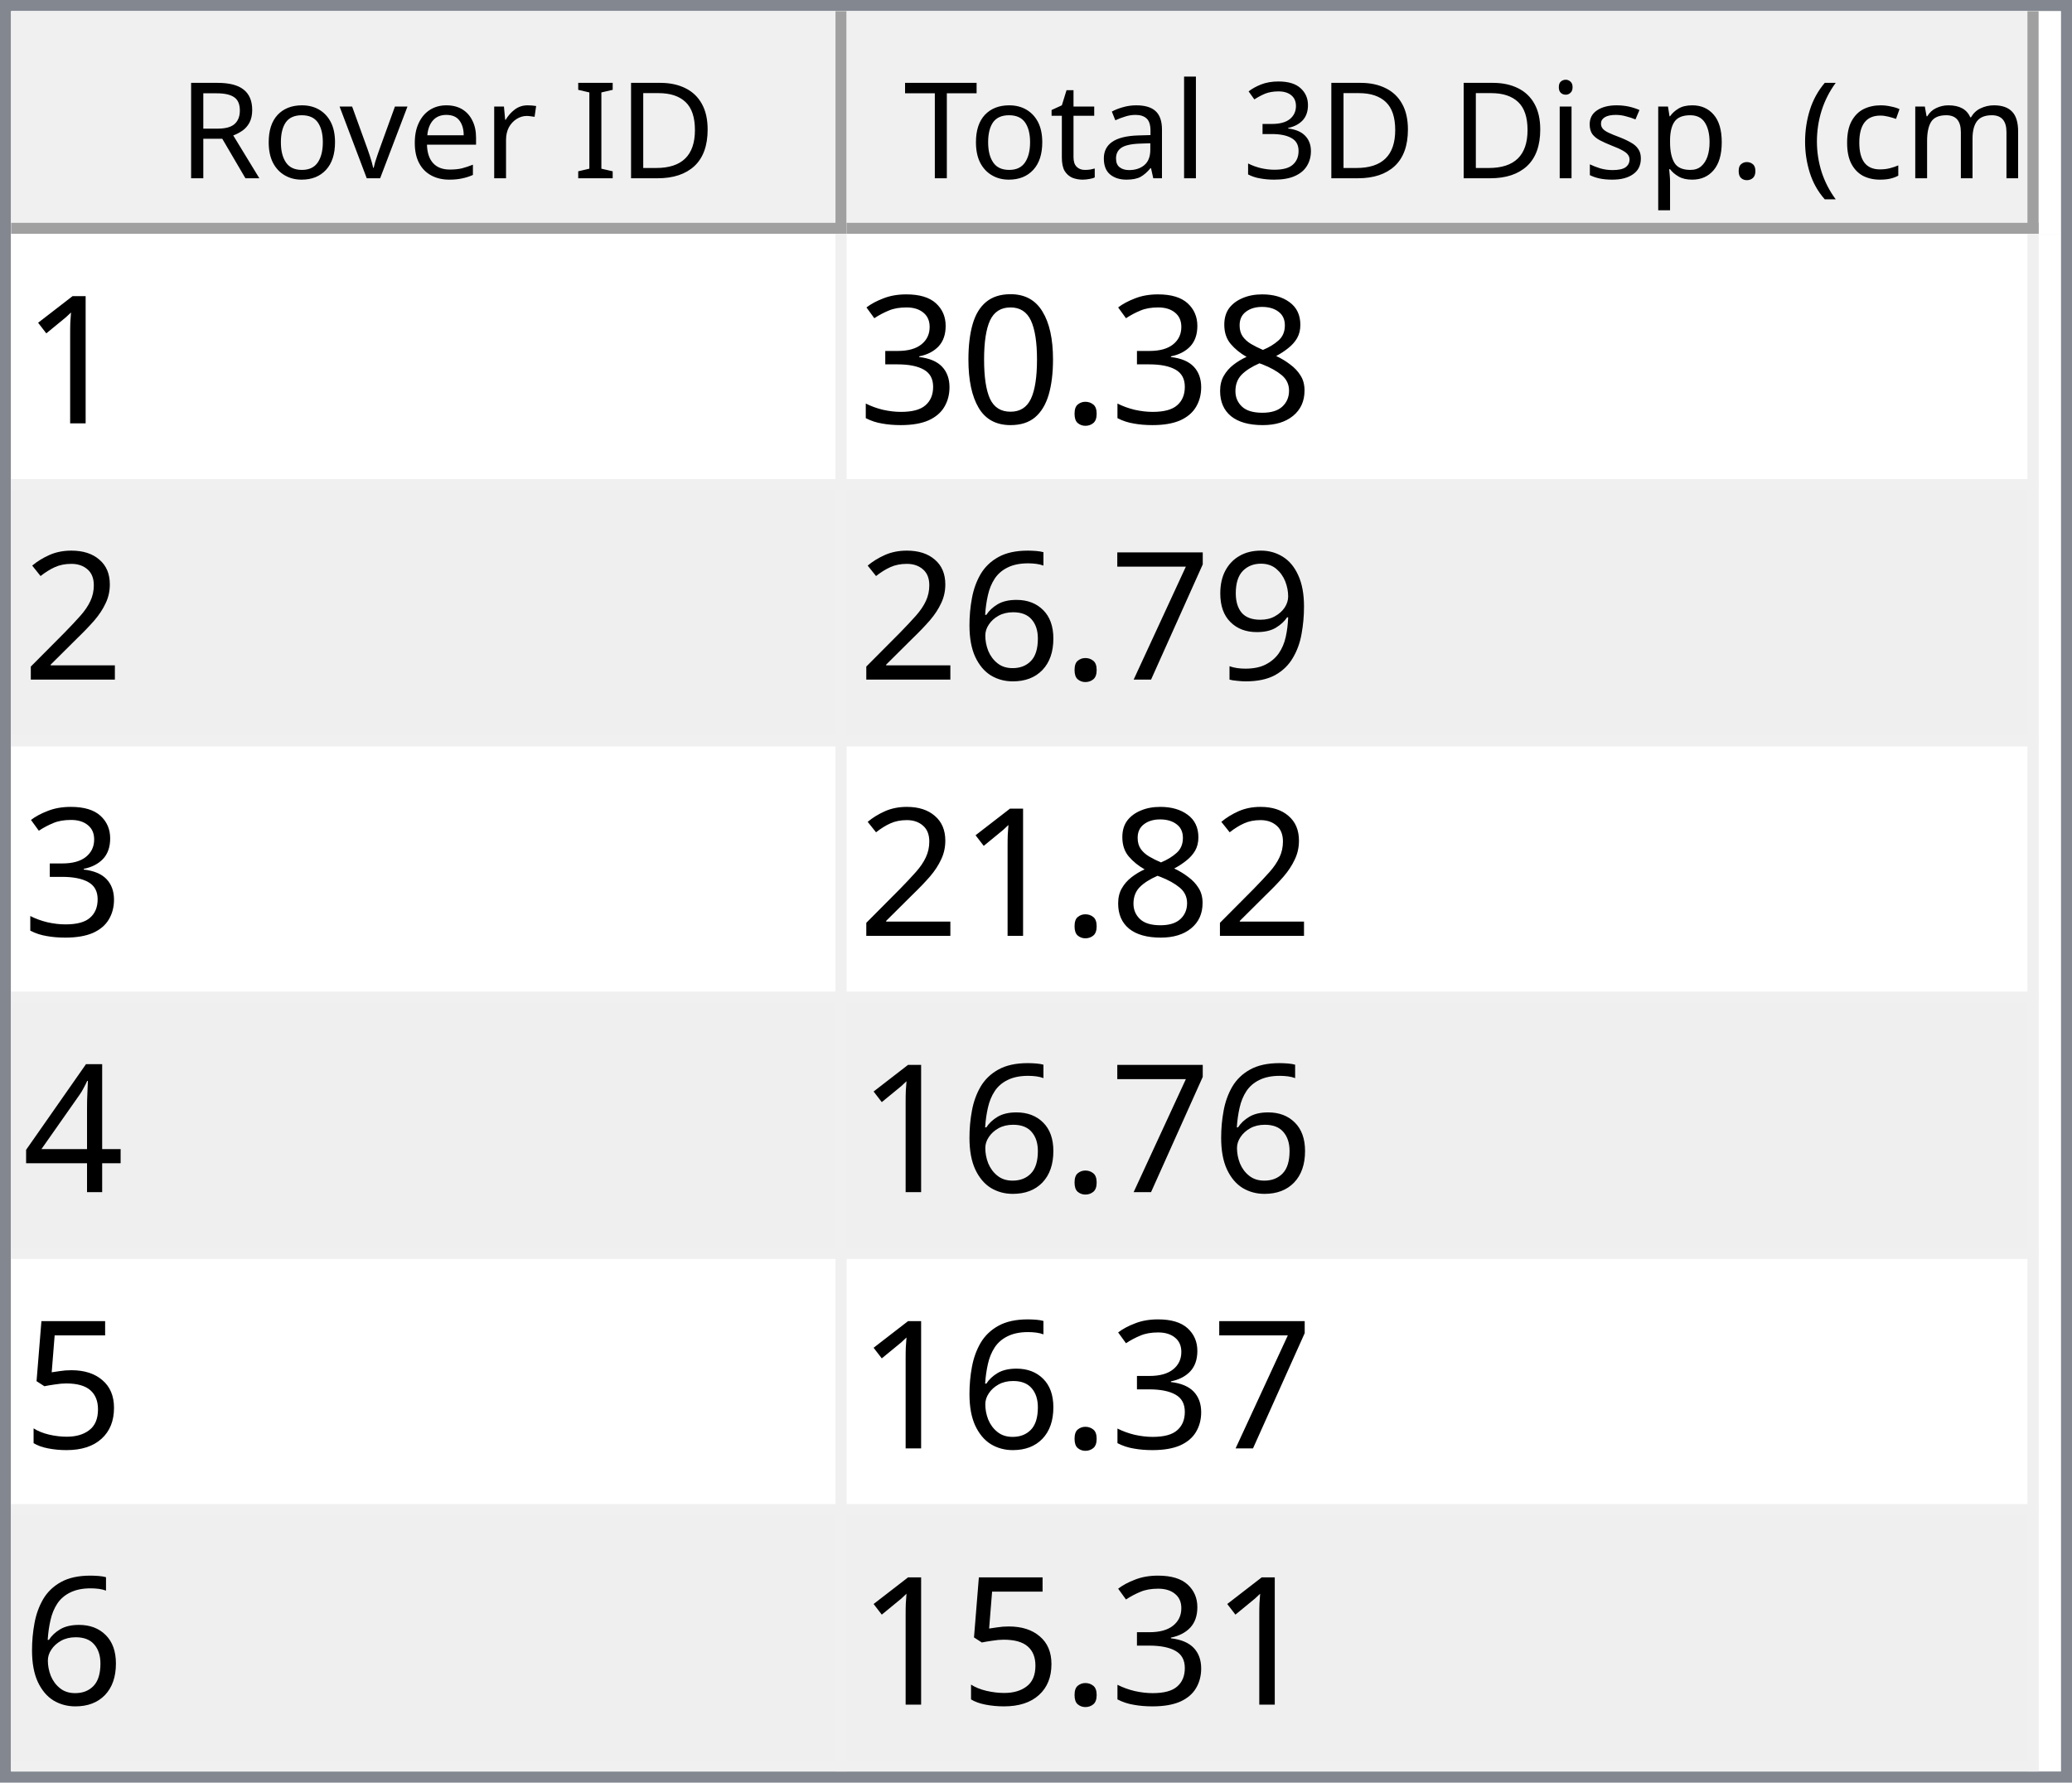
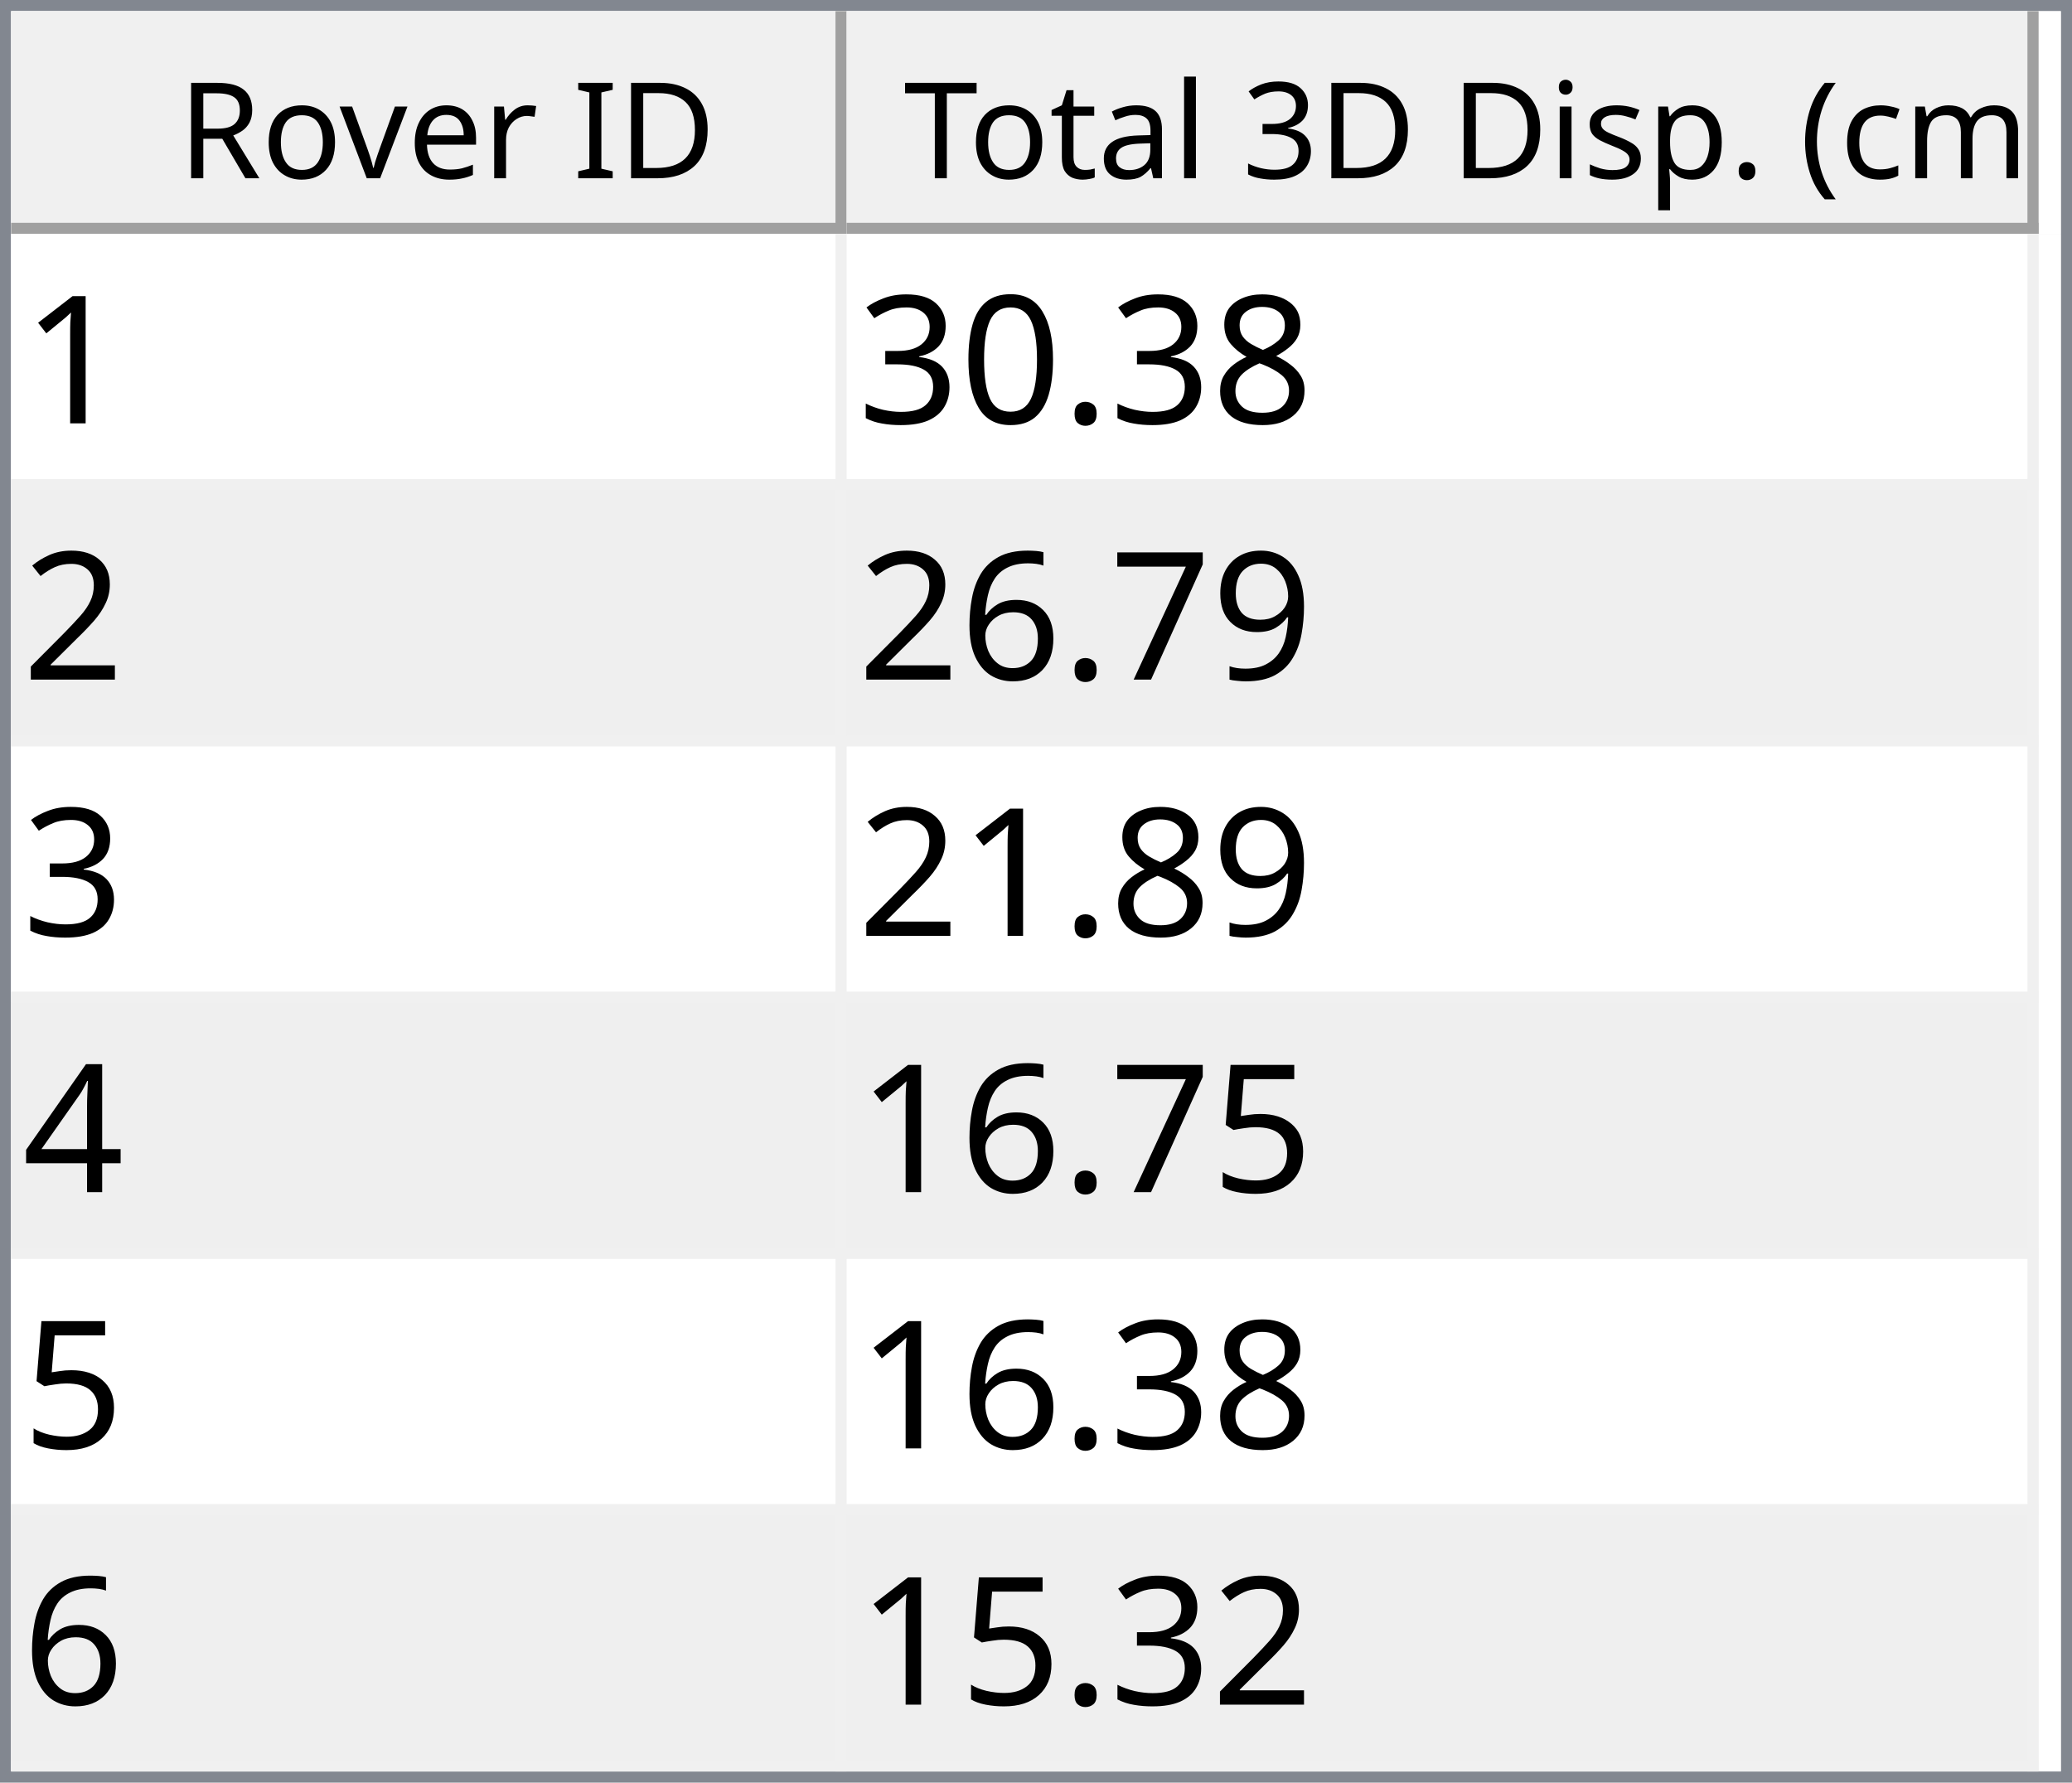
<svg xmlns="http://www.w3.org/2000/svg" style="fill-opacity:1; color-rendering:auto; color-interpolation:auto; text-rendering:auto; stroke:black; stroke-linecap:square; stroke-miterlimit:10; shape-rendering:auto; stroke-opacity:1; fill:black; stroke-dasharray:none; font-weight:normal; stroke-width:1; font-family:'Dialog'; font-style:normal; stroke-linejoin:miter; font-size:12px; stroke-dashoffset:0; image-rendering:auto;" width="186" height="160">
  <defs id="genericDefs" />
  <g>
    <defs id="defs1">
      <clipPath clipPathUnits="userSpaceOnUse" id="clipPath1">
        <path d="M0 0 L186 0 L186 160 L0 160 L0 0 Z" />
      </clipPath>
      <clipPath clipPathUnits="userSpaceOnUse" id="clipPath2">
        <path d="M0 0 L0 160 L186 160 L186 0 Z" />
      </clipPath>
      <clipPath clipPathUnits="userSpaceOnUse" id="clipPath3">
        <path d="M0 0 L0 20 L184 20 L184 0 Z" />
      </clipPath>
      <clipPath clipPathUnits="userSpaceOnUse" id="clipPath4">
        <path d="M0 0 L0 20 L75 20 L75 0 Z" />
      </clipPath>
      <clipPath clipPathUnits="userSpaceOnUse" id="clipPath5">
        <path d="M1 1 L1 19 L74 19 L74 1 Z" />
      </clipPath>
      <clipPath clipPathUnits="userSpaceOnUse" id="clipPath6">
        <path d="M0 0 L0 18 L73 18 L73 0 Z" />
      </clipPath>
      <clipPath clipPathUnits="userSpaceOnUse" id="clipPath7">
        <path d="M-0.5 -0.5 L-0.5 19.5 L74.5 19.5 L74.5 -0.5 Z" />
      </clipPath>
      <clipPath clipPathUnits="userSpaceOnUse" id="clipPath8">
        <path d="M0 0 L0 20 L107 20 L107 0 Z" />
      </clipPath>
      <clipPath clipPathUnits="userSpaceOnUse" id="clipPath9">
        <path d="M1 1 L1 19 L106 19 L106 1 Z" />
      </clipPath>
      <clipPath clipPathUnits="userSpaceOnUse" id="clipPath10">
        <path d="M0 0 L0 18 L105 18 L105 0 Z" />
      </clipPath>
      <clipPath clipPathUnits="userSpaceOnUse" id="clipPath11">
        <path d="M-0.5 -0.5 L-0.5 19.5 L106.5 19.5 L106.5 -0.5 Z" />
      </clipPath>
      <clipPath clipPathUnits="userSpaceOnUse" id="clipPath12">
        <path d="M0 0 L0 138 L184 138 L184 0 Z" />
      </clipPath>
      <clipPath clipPathUnits="userSpaceOnUse" id="clipPath13">
        <path d="M0 0 L0 138 L182 138 L182 0 Z" />
      </clipPath>
      <clipPath clipPathUnits="userSpaceOnUse" id="clipPath14">
        <path d="M-0.5 -0.5 L-0.5 137.5 L181.5 137.5 L181.5 -0.5 Z" />
      </clipPath>
      <clipPath clipPathUnits="userSpaceOnUse" id="clipPath15">
        <path d="M0 0 L0 22 L74 22 L74 0 Z" />
      </clipPath>
      <clipPath clipPathUnits="userSpaceOnUse" id="clipPath16">
        <path d="M0 0 L0 22 L106 22 L106 0 Z" />
      </clipPath>
      <font horiz-adv-x="64.551" id="font1">
        <font-face ascent="107.91" descent="25.098" units-per-em="100" style="font-style:normal; font-family:Segoe UI; font-weight:normal;" />
        <missing-glyph horiz-adv-x="64.551" d="M8.109 0 L8.109 68.266 L56.453 68.266 L56.453 0 L8.109 0 ZM15.328 7.234 L49.219 7.234 L49.219 61.031 L15.328 61.031 L15.328 7.234 Z" />
        <glyph unicode="D" horiz-adv-x="70.117" d="M9.188 0 L9.188 70.016 L28.516 70.016 Q65.531 70.016 65.531 35.891 Q65.531 19.672 55.25 9.836 Q44.969 0 27.734 0 L9.188 0 ZM17.391 62.594 L17.391 7.422 L27.828 7.422 Q41.609 7.422 49.273 14.797 Q56.938 22.172 56.938 35.688 Q56.938 62.594 28.328 62.594 L17.391 62.594 Z" />
        <glyph unicode="I" horiz-adv-x="26.611" d="M17.391 0 L9.188 0 L9.188 70.016 L17.391 70.016 L17.391 0 Z" />
        <glyph unicode=" " horiz-adv-x="27.393" d="" />
        <glyph unicode="r" horiz-adv-x="34.766" d="M34.188 41.891 Q32.078 43.5 28.125 43.5 Q23 43.5 19.555 38.672 Q16.109 33.844 16.109 25.484 L16.109 0 L8.109 0 L8.109 50 L16.109 50 L16.109 39.703 L16.312 39.703 Q18.016 44.969 21.531 47.922 Q25.047 50.875 29.391 50.875 Q32.516 50.875 34.188 50.203 L34.188 41.891 Z" />
        <glyph unicode="e" horiz-adv-x="52.295" d="M48.297 23 L12.984 23 Q13.188 14.656 17.484 10.109 Q21.781 5.562 29.297 5.562 Q37.75 5.562 44.828 11.141 L44.828 3.609 Q38.234 -1.172 27.391 -1.172 Q16.797 -1.172 10.742 5.641 Q4.688 12.453 4.688 24.812 Q4.688 36.469 11.305 43.82 Q17.922 51.172 27.734 51.172 Q37.547 51.172 42.922 44.828 Q48.297 38.484 48.297 27.203 L48.297 23 ZM40.094 29.781 Q40.047 36.719 36.75 40.578 Q33.453 44.438 27.594 44.438 Q21.922 44.438 17.969 40.383 Q14.016 36.328 13.094 29.781 L40.094 29.781 Z" />
        <glyph unicode="v" horiz-adv-x="47.9" d="M47.406 50 L27.484 0 L19.625 0 L0.688 50 L9.469 50 L22.172 13.672 Q23.578 9.672 23.922 6.688 L24.125 6.688 Q24.609 10.453 25.688 13.484 L38.969 50 L47.406 50 Z" />
        <glyph unicode="o" horiz-adv-x="58.594" d="M29 -1.172 Q17.922 -1.172 11.305 5.836 Q4.688 12.844 4.688 24.422 Q4.688 37.016 11.57 44.094 Q18.453 51.172 30.172 51.172 Q41.359 51.172 47.633 44.289 Q53.906 37.406 53.906 25.203 Q53.906 13.234 47.141 6.031 Q40.375 -1.172 29 -1.172 ZM29.594 44.438 Q21.875 44.438 17.383 39.188 Q12.891 33.938 12.891 24.703 Q12.891 15.828 17.43 10.695 Q21.969 5.562 29.594 5.562 Q37.359 5.562 41.531 10.594 Q45.703 15.625 45.703 24.906 Q45.703 34.281 41.531 39.359 Q37.359 44.438 29.594 44.438 Z" />
        <glyph unicode="R" horiz-adv-x="59.814" d="M59.375 0 L49.609 0 L37.891 19.625 Q36.281 22.359 34.766 24.289 Q33.25 26.219 31.664 27.438 Q30.078 28.656 28.25 29.219 Q26.422 29.781 24.125 29.781 L17.391 29.781 L17.391 0 L9.188 0 L9.188 70.016 L30.078 70.016 Q34.672 70.016 38.555 68.867 Q42.438 67.719 45.289 65.375 Q48.141 63.031 49.758 59.547 Q51.375 56.062 51.375 51.375 Q51.375 47.703 50.273 44.656 Q49.172 41.609 47.148 39.211 Q45.125 36.812 42.266 35.133 Q39.406 33.453 35.844 32.516 L35.844 32.328 Q37.594 31.547 38.891 30.547 Q40.188 29.547 41.359 28.18 Q42.531 26.812 43.68 25.078 Q44.828 23.344 46.234 21.047 L59.375 0 ZM17.391 62.594 L17.391 37.203 L28.516 37.203 Q31.594 37.203 34.203 38.133 Q36.812 39.062 38.719 40.797 Q40.625 42.531 41.703 45.047 Q42.781 47.562 42.781 50.688 Q42.781 56.297 39.141 59.445 Q35.5 62.594 28.609 62.594 L17.391 62.594 Z" />
        <glyph unicode=")" horiz-adv-x="30.176" d="M8.297 -15.922 L1.172 -15.922 Q16.406 2.344 16.406 26.812 Q16.406 51.469 1.078 70.016 L8.297 70.016 Q23.531 52.156 23.531 26.703 Q23.531 1.375 8.297 -15.922 Z" />
        <glyph unicode="m" horiz-adv-x="86.133" d="M79.109 0 L71.094 0 L71.094 28.719 Q71.094 37.016 68.531 40.727 Q65.969 44.438 59.906 44.438 Q54.781 44.438 51.195 39.75 Q47.609 35.062 47.609 28.516 L47.609 0 L39.594 0 L39.594 29.688 Q39.594 44.438 28.219 44.438 Q22.953 44.438 19.531 40.016 Q16.109 35.594 16.109 28.516 L16.109 0 L8.109 0 L8.109 50 L16.109 50 L16.109 42.094 L16.312 42.094 Q21.625 51.172 31.844 51.172 Q36.969 51.172 40.773 48.312 Q44.578 45.453 46 40.828 Q51.562 51.172 62.594 51.172 Q79.109 51.172 79.109 30.812 L79.109 0 Z" />
        <glyph unicode="c" horiz-adv-x="46.191" d="M42.188 2.297 Q36.422 -1.172 28.516 -1.172 Q17.828 -1.172 11.258 5.789 Q4.688 12.75 4.688 23.828 Q4.688 36.188 11.766 43.68 Q18.844 51.172 30.672 51.172 Q37.25 51.172 42.281 48.734 L42.281 40.531 Q36.719 44.438 30.375 44.438 Q22.703 44.438 17.797 38.945 Q12.891 33.453 12.891 24.516 Q12.891 15.719 17.508 10.641 Q22.125 5.562 29.891 5.562 Q36.422 5.562 42.188 9.906 L42.188 2.297 Z" />
        <glyph unicode="(" horiz-adv-x="30.176" d="M29.109 -15.922 L21.969 -15.922 Q6.844 1.375 6.844 26.703 Q6.844 52.156 21.969 70.016 L29.203 70.016 Q13.875 51.469 13.875 26.812 Q13.875 2.344 29.109 -15.922 Z" />
        <glyph unicode="." horiz-adv-x="21.68" d="M10.891 -1.078 Q8.641 -1.078 7.055 0.539 Q5.469 2.156 5.469 4.391 Q5.469 6.641 7.055 8.273 Q8.641 9.906 10.891 9.906 Q13.188 9.906 14.797 8.273 Q16.406 6.641 16.406 4.391 Q16.406 2.156 14.797 0.539 Q13.188 -1.078 10.891 -1.078 Z" />
        <glyph unicode="p" horiz-adv-x="58.789" d="M16.312 7.234 L16.109 7.234 L16.109 -23 L8.109 -23 L8.109 50 L16.109 50 L16.109 41.219 L16.312 41.219 Q22.219 51.172 33.594 51.172 Q43.266 51.172 48.688 44.461 Q54.109 37.75 54.109 26.469 Q54.109 13.922 48 6.375 Q41.891 -1.172 31.297 -1.172 Q21.578 -1.172 16.312 7.234 ZM16.109 27.391 L16.109 20.406 Q16.109 14.203 20.141 9.883 Q24.172 5.562 30.375 5.562 Q37.641 5.562 41.773 11.133 Q45.906 16.703 45.906 26.609 Q45.906 34.969 42.047 39.703 Q38.188 44.438 31.594 44.438 Q24.609 44.438 20.359 39.578 Q16.109 34.719 16.109 27.391 Z" />
        <glyph unicode="s" horiz-adv-x="42.432" d="M5.078 1.812 L5.078 10.406 Q11.625 5.562 19.484 5.562 Q30.031 5.562 30.031 12.594 Q30.031 14.594 29.125 15.992 Q28.219 17.391 26.68 18.461 Q25.141 19.531 23.07 20.383 Q21 21.234 18.609 22.172 Q15.281 23.484 12.766 24.828 Q10.25 26.172 8.57 27.859 Q6.891 29.547 6.031 31.695 Q5.172 33.844 5.172 36.719 Q5.172 40.234 6.789 42.945 Q8.406 45.656 11.086 47.484 Q13.766 49.312 17.211 50.242 Q20.656 51.172 24.312 51.172 Q30.812 51.172 35.938 48.922 L35.938 40.828 Q30.422 44.438 23.25 44.438 Q21 44.438 19.195 43.922 Q17.391 43.406 16.094 42.477 Q14.797 41.547 14.086 40.258 Q13.375 38.969 13.375 37.406 Q13.375 35.453 14.086 34.133 Q14.797 32.812 16.164 31.789 Q17.531 30.766 19.484 29.938 Q21.438 29.109 23.922 28.125 Q27.25 26.859 29.883 25.516 Q32.516 24.172 34.375 22.484 Q36.234 20.797 37.234 18.602 Q38.234 16.406 38.234 13.375 Q38.234 9.672 36.602 6.938 Q34.969 4.203 32.234 2.398 Q29.5 0.594 25.93 -0.289 Q22.359 -1.172 18.453 -1.172 Q10.75 -1.172 5.078 1.812 Z" />
        <glyph unicode="i" horiz-adv-x="24.219" d="M12.203 62.703 Q10.062 62.703 8.547 64.164 Q7.031 65.625 7.031 67.875 Q7.031 70.125 8.547 71.609 Q10.062 73.094 12.203 73.094 Q14.406 73.094 15.945 71.609 Q17.484 70.125 17.484 67.875 Q17.484 65.719 15.945 64.211 Q14.406 62.703 12.203 62.703 ZM16.109 0 L8.109 0 L8.109 50 L16.109 50 L16.109 0 Z" />
        <glyph unicode="3" horiz-adv-x="53.906" d="M46.531 19.828 Q46.531 15.094 44.75 11.211 Q42.969 7.328 39.719 4.57 Q36.469 1.812 31.93 0.297 Q27.391 -1.219 21.922 -1.219 Q11.922 -1.219 6 2.594 L6 11.188 Q13.094 5.609 22.219 5.609 Q25.875 5.609 28.828 6.539 Q31.781 7.469 33.906 9.227 Q36.031 10.984 37.18 13.477 Q38.328 15.969 38.328 19.094 Q38.328 32.812 18.797 32.812 L12.984 32.812 L12.984 39.594 L18.5 39.594 Q35.797 39.594 35.797 52.484 Q35.797 64.406 22.609 64.406 Q15.188 64.406 8.688 59.422 L8.688 67.188 Q15.375 71.188 24.609 71.188 Q29 71.188 32.57 69.969 Q36.141 68.75 38.68 66.555 Q41.219 64.359 42.609 61.281 Q44 58.203 44 54.5 Q44 40.672 30.031 36.719 L30.031 36.531 Q33.594 36.141 36.625 34.797 Q39.656 33.453 41.852 31.305 Q44.047 29.156 45.289 26.25 Q46.531 23.344 46.531 19.828 Z" />
        <glyph unicode="l" horiz-adv-x="24.219" d="M16.109 0 L8.109 0 L8.109 74.031 L16.109 74.031 L16.109 0 Z" />
        <glyph unicode="a" horiz-adv-x="50.879" d="M43.891 0 L35.891 0 L35.891 7.812 L35.688 7.812 Q30.469 -1.172 20.312 -1.172 Q12.844 -1.172 8.617 2.781 Q4.391 6.734 4.391 13.281 Q4.391 27.297 20.906 29.594 L35.891 31.688 Q35.891 44.438 25.594 44.438 Q16.547 44.438 9.281 38.281 L9.281 46.484 Q16.656 51.172 26.266 51.172 Q43.891 51.172 43.891 32.516 L43.891 0 ZM35.891 25.297 L23.828 23.641 Q18.266 22.859 15.43 20.875 Q12.594 18.891 12.594 13.875 Q12.594 10.203 15.211 7.883 Q17.828 5.562 22.172 5.562 Q28.125 5.562 32.008 9.742 Q35.891 13.922 35.891 20.312 L35.891 25.297 Z" />
        <glyph unicode="t" horiz-adv-x="33.887" d="M31.297 0.484 Q28.469 -1.078 23.828 -1.078 Q10.688 -1.078 10.688 13.578 L10.688 43.172 L2.094 43.172 L2.094 50 L10.688 50 L10.688 62.203 L18.703 64.797 L18.703 50 L31.297 50 L31.297 43.172 L18.703 43.172 L18.703 14.984 Q18.703 9.969 20.414 7.82 Q22.125 5.672 26.078 5.672 Q29.109 5.672 31.297 7.328 L31.297 0.484 Z" />
        <glyph unicode="T" horiz-adv-x="52.393" d="M50.594 62.594 L30.375 62.594 L30.375 0 L22.172 0 L22.172 62.594 L2 62.594 L2 70.016 L50.594 70.016 L50.594 62.594 Z" />
      </font>
      <font horiz-adv-x="75.0" id="font2">
        <font-face ascent="100.537" descent="21.973" units-per-em="100" style="font-style:normal; font-family:sans-serif; font-weight:normal;" />
        <missing-glyph horiz-adv-x="75.0" d="M12.5 0 L12.5 62.5 L62.5 62.5 L62.5 0 L12.5 0 ZM14.062 1.562 L60.938 1.562 L60.938 60.938 L14.062 60.938 L14.062 1.562 Z" />
        <glyph unicode="1" horiz-adv-x="55.615" d="M37.25 0 L28.469 0 L28.469 56 Q25.297 52.984 20.141 49.953 Q14.984 46.922 10.891 45.406 L10.891 53.906 Q18.266 57.375 23.781 62.305 Q29.297 67.234 31.594 71.875 L37.25 71.875 L37.25 0 Z" />
        <glyph unicode="8" horiz-adv-x="55.615" d="M17.672 38.812 Q12.203 40.828 9.57 44.539 Q6.938 48.25 6.938 53.422 Q6.938 61.234 12.555 66.555 Q18.172 71.875 27.484 71.875 Q36.859 71.875 42.578 66.43 Q48.297 60.984 48.297 53.172 Q48.297 48.188 45.68 44.508 Q43.062 40.828 37.75 38.812 Q44.344 36.672 47.781 31.883 Q51.219 27.094 51.219 20.453 Q51.219 11.281 44.727 5.031 Q38.234 -1.219 27.641 -1.219 Q17.047 -1.219 10.547 5.055 Q4.047 11.328 4.047 20.703 Q4.047 27.688 7.594 32.398 Q11.141 37.109 17.672 38.812 ZM15.922 53.719 Q15.922 48.641 19.195 45.414 Q22.469 42.188 27.688 42.188 Q32.766 42.188 36.016 45.383 Q39.266 48.578 39.266 53.219 Q39.266 58.062 35.914 61.359 Q32.562 64.656 27.594 64.656 Q22.562 64.656 19.242 61.43 Q15.922 58.203 15.922 53.719 ZM13.094 20.656 Q13.094 16.891 14.875 13.375 Q16.656 9.859 20.172 7.93 Q23.688 6 27.734 6 Q34.031 6 38.133 10.055 Q42.234 14.109 42.234 20.359 Q42.234 26.703 38.016 30.859 Q33.797 35.016 27.438 35.016 Q21.234 35.016 17.164 30.914 Q13.094 26.812 13.094 20.656 Z" />
        <glyph unicode="." horiz-adv-x="27.783" d="M9.078 0 L9.078 10.016 L19.094 10.016 L19.094 0 L9.078 0 Z" />
        <glyph unicode="0" horiz-adv-x="55.615" d="M4.156 35.297 Q4.156 48 6.766 55.742 Q9.375 63.484 14.523 67.68 Q19.672 71.875 27.484 71.875 Q33.25 71.875 37.594 69.555 Q41.938 67.234 44.773 62.867 Q47.609 58.5 49.219 52.227 Q50.828 45.953 50.828 35.297 Q50.828 22.703 48.242 14.969 Q45.656 7.234 40.508 3.008 Q35.359 -1.219 27.484 -1.219 Q17.141 -1.219 11.234 6.203 Q4.156 15.141 4.156 35.297 ZM13.188 35.297 Q13.188 17.672 17.312 11.836 Q21.438 6 27.484 6 Q33.547 6 37.672 11.859 Q41.797 17.719 41.797 35.297 Q41.797 52.984 37.672 58.789 Q33.547 64.594 27.391 64.594 Q21.344 64.594 17.719 59.469 Q13.188 52.938 13.188 35.297 Z" />
        <glyph unicode="3" horiz-adv-x="55.615" d="M4.203 18.891 L12.984 20.062 Q14.5 12.594 18.141 9.297 Q21.781 6 27 6 Q33.203 6 37.477 10.297 Q41.75 14.594 41.75 20.953 Q41.75 27 37.797 30.93 Q33.844 34.859 27.734 34.859 Q25.25 34.859 21.531 33.891 L22.516 41.609 Q23.391 41.5 23.922 41.5 Q29.547 41.5 34.039 44.43 Q38.531 47.359 38.531 53.469 Q38.531 58.297 35.258 61.477 Q31.984 64.656 26.812 64.656 Q21.688 64.656 18.266 61.43 Q14.844 58.203 13.875 51.766 L5.078 53.328 Q6.688 62.156 12.398 67.016 Q18.109 71.875 26.609 71.875 Q32.469 71.875 37.398 69.359 Q42.328 66.844 44.945 62.5 Q47.562 58.156 47.562 53.266 Q47.562 48.641 45.07 44.828 Q42.578 41.016 37.703 38.766 Q44.047 37.312 47.562 32.695 Q51.078 28.078 51.078 21.141 Q51.078 11.766 44.242 5.25 Q37.406 -1.266 26.953 -1.266 Q17.531 -1.266 11.305 4.352 Q5.078 9.969 4.203 18.891 Z" />
        <glyph unicode="2" horiz-adv-x="55.615" d="M50.344 8.453 L50.344 0 L3.031 0 Q2.938 3.172 4.047 6.109 Q5.859 10.938 9.836 15.625 Q13.812 20.312 21.344 26.469 Q33.016 36.031 37.117 41.625 Q41.219 47.219 41.219 52.203 Q41.219 57.422 37.477 61.008 Q33.734 64.594 27.734 64.594 Q21.391 64.594 17.578 60.789 Q13.766 56.984 13.719 50.25 L4.688 51.172 Q5.609 61.281 11.664 66.578 Q17.719 71.875 27.938 71.875 Q38.234 71.875 44.242 66.164 Q50.25 60.453 50.25 52 Q50.25 47.703 48.492 43.555 Q46.734 39.406 42.656 34.812 Q38.578 30.219 29.109 22.219 Q21.188 15.578 18.945 13.211 Q16.703 10.844 15.234 8.453 L50.344 8.453 Z" />
        <glyph unicode="9" horiz-adv-x="55.615" d="M5.469 16.547 L13.922 17.328 Q14.984 11.375 18.016 8.688 Q21.047 6 25.781 6 Q29.828 6 32.883 7.859 Q35.938 9.719 37.891 12.82 Q39.844 15.922 41.164 21.195 Q42.484 26.469 42.484 31.938 Q42.484 32.516 42.438 33.688 Q39.797 29.5 35.234 26.883 Q30.672 24.266 25.344 24.266 Q16.453 24.266 10.305 30.711 Q4.156 37.156 4.156 47.703 Q4.156 58.594 10.578 65.234 Q17 71.875 26.656 71.875 Q33.641 71.875 39.43 68.117 Q45.219 64.359 48.219 57.398 Q51.219 50.438 51.219 37.25 Q51.219 23.531 48.242 15.406 Q45.266 7.281 39.383 3.031 Q33.5 -1.219 25.594 -1.219 Q17.188 -1.219 11.867 3.445 Q6.547 8.109 5.469 16.547 ZM41.453 48.141 Q41.453 55.719 37.43 60.156 Q33.406 64.594 27.734 64.594 Q21.875 64.594 17.531 59.812 Q13.188 55.031 13.188 47.406 Q13.188 40.578 17.312 36.305 Q21.438 32.031 27.484 32.031 Q33.594 32.031 37.523 36.305 Q41.453 40.578 41.453 48.141 Z" />
        <glyph unicode="7" horiz-adv-x="55.615" d="M4.734 62.203 L4.734 70.656 L51.078 70.656 L51.078 63.812 Q44.234 56.547 37.523 44.484 Q30.812 32.422 27.156 19.672 Q24.516 10.688 23.781 0 L14.75 0 Q14.891 8.453 18.062 20.414 Q21.234 32.375 27.172 43.484 Q33.109 54.594 39.797 62.203 L4.734 62.203 Z" />
        <glyph unicode="6" horiz-adv-x="55.615" d="M49.75 54.047 L41.016 53.375 Q39.844 58.547 37.703 60.891 Q34.125 64.656 28.906 64.656 Q24.703 64.656 21.531 62.312 Q17.391 59.281 14.992 53.469 Q12.594 47.656 12.5 36.922 Q15.672 41.75 20.266 44.094 Q24.859 46.438 29.891 46.438 Q38.672 46.438 44.852 39.969 Q51.031 33.5 51.031 23.25 Q51.031 16.5 48.125 10.719 Q45.219 4.938 40.141 1.859 Q35.062 -1.219 28.609 -1.219 Q17.625 -1.219 10.695 6.859 Q3.766 14.938 3.766 33.5 Q3.766 54.25 11.422 63.672 Q18.109 71.875 29.438 71.875 Q37.891 71.875 43.289 67.141 Q48.688 62.406 49.75 54.047 ZM13.875 23.188 Q13.875 18.656 15.797 14.508 Q17.719 10.359 21.188 8.18 Q24.656 6 28.469 6 Q34.031 6 38.039 10.492 Q42.047 14.984 42.047 22.703 Q42.047 30.125 38.086 34.398 Q34.125 38.672 28.125 38.672 Q22.172 38.672 18.023 34.398 Q13.875 30.125 13.875 23.188 Z" />
        <glyph unicode="4" horiz-adv-x="55.615" d="M32.328 0 L32.328 17.141 L1.266 17.141 L1.266 25.203 L33.938 71.578 L41.109 71.578 L41.109 25.203 L50.781 25.203 L50.781 17.141 L41.109 17.141 L41.109 0 L32.328 0 ZM32.328 25.203 L32.328 57.469 L9.906 25.203 L32.328 25.203 Z" />
        <glyph unicode="5" horiz-adv-x="55.615" d="M4.156 18.75 L13.375 19.531 Q14.406 12.797 18.141 9.398 Q21.875 6 27.156 6 Q33.5 6 37.891 10.789 Q42.281 15.578 42.281 23.484 Q42.281 31 38.062 35.352 Q33.844 39.703 27 39.703 Q22.75 39.703 19.336 37.773 Q15.922 35.844 13.969 32.766 L5.719 33.844 L12.641 70.609 L48.25 70.609 L48.25 62.203 L19.672 62.203 L15.828 42.969 Q22.266 47.469 29.344 47.469 Q38.719 47.469 45.164 40.969 Q51.609 34.469 51.609 24.266 Q51.609 14.547 45.953 7.469 Q39.062 -1.219 27.156 -1.219 Q17.391 -1.219 11.211 4.25 Q5.031 9.719 4.156 18.75 Z" />
      </font>
    </defs>
    <g style="fill:white; stroke:white;">
      <rect x="0" y="0" width="186" style="clip-path:url(#clipPath1); stroke:none;" height="160" />
    </g>
    <g style="fill:white; text-rendering:optimizeSpeed; color-rendering:optimizeSpeed; image-rendering:optimizeSpeed; shape-rendering:crispEdges; stroke:white; color-interpolation:sRGB;">
      <rect x="0" width="186" height="160" y="0" style="stroke:none;" />
      <path style="stroke:none;" d="M0 160 L186 160 L186 0 L0 0 Z" />
    </g>
    <g style="fill:rgb(240,240,240); font-family:'Segoe UI'; stroke:rgb(240,240,240);">
      <rect x="0" y="0" width="186" style="clip-path:url(#clipPath2); stroke:none;" height="160" />
    </g>
    <g style="fill:rgb(130,135,144); font-family:'Segoe UI'; stroke:rgb(130,135,144);">
      <path d="M0 0 L186 0 L186 160 L0 160 L0 0 ZM1 1 L185 1 L185 159 L1 159 L1 1 Z" style="fill-rule:evenodd; clip-path:url(#clipPath2); stroke:none;" />
    </g>
    <g style="fill:white; font-family:'Segoe UI'; stroke:white;" transform="translate(1,1)">
      <rect x="0" y="0" width="184" style="clip-path:url(#clipPath3); stroke:none;" height="20" />
    </g>
    <g style="fill:rgb(240,240,240); font-family:'Segoe UI'; stroke:rgb(240,240,240);" transform="translate(1,1)">
      <rect x="0" y="0" width="75" style="clip-path:url(#clipPath4); stroke:none;" height="20" />
    </g>
    <g style="font-family:'Segoe UI';" transform="translate(2,2)">
      <text x="14" xml:space="preserve" y="14" style="clip-path:url(#clipPath6); stroke:none;">Rover ID</text>
    </g>
    <g style="fill:rgb(160,160,160); font-family:'Segoe UI'; stroke:rgb(160,160,160); stroke-linejoin:bevel;" transform="translate(1.5,1.5)">
      <line x1="74" x2="74" y1="0" style="fill:none; clip-path:url(#clipPath7);" y2="19" />
    </g>
    <g style="fill:rgb(160,160,160); font-family:'Segoe UI'; stroke:rgb(160,160,160); stroke-linejoin:bevel;" transform="matrix(1,0,0,1,1,1) translate(0.5,0.5)">
      <line x1="0" x2="74" y1="19" style="fill:none; clip-path:url(#clipPath7);" y2="19" />
    </g>
    <g style="fill:rgb(240,240,240); font-family:'Segoe UI'; stroke:rgb(240,240,240);" transform="translate(76,1)">
      <rect x="0" y="0" width="107" style="clip-path:url(#clipPath8); stroke:none;" height="20" />
    </g>
    <g style="font-family:'Segoe UI';" transform="translate(77,2)">
      <text x="1" xml:space="preserve" y="14" style="clip-path:url(#clipPath10); stroke:none;"> Total 3D Disp. (cm)</text>
    </g>
    <g style="fill:rgb(160,160,160); font-family:'Segoe UI'; stroke:rgb(160,160,160); stroke-linejoin:bevel;" transform="translate(76.5,1.5)">
      <line x1="106" x2="106" y1="0" style="fill:none; clip-path:url(#clipPath11);" y2="19" />
    </g>
    <g style="fill:rgb(160,160,160); font-family:'Segoe UI'; stroke:rgb(160,160,160); stroke-linejoin:bevel;" transform="matrix(1,0,0,1,76,1) translate(0.5,0.5)">
      <line x1="0" x2="106" y1="19" style="fill:none; clip-path:url(#clipPath11);" y2="19" />
    </g>
    <g style="fill:white; font-family:'Segoe UI'; stroke:white;" transform="translate(1,21)">
      <rect x="0" y="0" width="184" style="clip-path:url(#clipPath12); stroke:none;" height="138" />
    </g>
    <g style="fill:rgb(240,240,240); font-size:16px; font-family:sans-serif; stroke:rgb(240,240,240);" transform="translate(1,21)">
      <rect x="0" y="0" width="182" style="clip-path:url(#clipPath13); stroke:none;" height="138" />
      <line transform="translate(0.5,0.5)" x1="0" x2="181" y1="22" style="clip-path:url(#clipPath14); fill:none; stroke-linejoin:bevel;" y2="22" />
    </g>
    <g transform="matrix(1,0,0,1,1,21) translate(0.5,0.5)" style="fill:rgb(240,240,240); font-size:16px; font-family:sans-serif; stroke:rgb(240,240,240); stroke-linejoin:bevel;">
      <line x1="0" x2="181" y1="45" style="fill:none; clip-path:url(#clipPath14);" y2="45" />
    </g>
    <g transform="matrix(1,0,0,1,1,21) translate(0.5,0.5)" style="fill:rgb(240,240,240); font-size:16px; font-family:sans-serif; stroke:rgb(240,240,240); stroke-linejoin:bevel;">
      <line x1="0" x2="181" y1="68" style="fill:none; clip-path:url(#clipPath14);" y2="68" />
    </g>
    <g transform="matrix(1,0,0,1,1,21) translate(0.5,0.5)" style="fill:rgb(240,240,240); font-size:16px; font-family:sans-serif; stroke:rgb(240,240,240); stroke-linejoin:bevel;">
      <line x1="0" x2="181" y1="91" style="fill:none; clip-path:url(#clipPath14);" y2="91" />
    </g>
    <g transform="matrix(1,0,0,1,1,21) translate(0.5,0.5)" style="fill:rgb(240,240,240); font-size:16px; font-family:sans-serif; stroke:rgb(240,240,240); stroke-linejoin:bevel;">
      <line x1="0" x2="181" y1="114" style="fill:none; clip-path:url(#clipPath14);" y2="114" />
    </g>
    <g transform="matrix(1,0,0,1,1,21) translate(0.5,0.5)" style="fill:rgb(240,240,240); font-size:16px; font-family:sans-serif; stroke:rgb(240,240,240); stroke-linejoin:bevel;">
      <line x1="0" x2="181" y1="137" style="fill:none; clip-path:url(#clipPath14);" y2="137" />
    </g>
    <g transform="matrix(1,0,0,1,1,21) translate(0.5,0.5)" style="fill:rgb(240,240,240); font-size:16px; font-family:sans-serif; stroke:rgb(240,240,240); stroke-linejoin:bevel;">
      <line x1="74" x2="74" y1="0" style="fill:none; clip-path:url(#clipPath14);" y2="137" />
    </g>
    <g transform="matrix(1,0,0,1,1,21) translate(0.5,0.5)" style="fill:rgb(240,240,240); font-size:16px; font-family:sans-serif; stroke:rgb(240,240,240); stroke-linejoin:bevel;">
      <line x1="181" x2="181" y1="0" style="fill:none; clip-path:url(#clipPath14);" y2="137" />
    </g>
    <g style="fill:white; font-size:16px; font-family:sans-serif; stroke:white;" transform="matrix(1,0,0,1,1,21)">
      <rect x="0" y="0" width="74" style="clip-path:url(#clipPath15); stroke:none;" height="22" />
      <text x="1" y="17" style="fill:black; clip-path:url(#clipPath15); stroke:none;" xml:space="preserve">1</text>
    </g>
    <g style="fill:white; font-size:16px; font-family:sans-serif; stroke:white;" transform="matrix(1,0,0,1,1,21) translate(75,0)">
      <rect x="0" y="0" width="106" style="clip-path:url(#clipPath16); stroke:none;" height="22" />
      <text x="1" y="17" style="fill:black; clip-path:url(#clipPath16); stroke:none;" xml:space="preserve">30.38</text>
    </g>
    <g style="fill:rgb(239,239,239); font-size:16px; font-family:sans-serif; stroke:rgb(239,239,239);" transform="matrix(1,0,0,1,1,21) translate(0,23)">
      <rect x="0" y="0" width="74" style="clip-path:url(#clipPath15); stroke:none;" height="22" />
      <text x="1" y="17" style="fill:black; clip-path:url(#clipPath15); stroke:none;" xml:space="preserve">2</text>
    </g>
    <g style="fill:rgb(239,239,239); font-size:16px; font-family:sans-serif; stroke:rgb(239,239,239);" transform="matrix(1,0,0,1,1,21) translate(75,23)">
      <rect x="0" y="0" width="106" style="clip-path:url(#clipPath16); stroke:none;" height="22" />
      <text x="1" y="17" style="fill:black; clip-path:url(#clipPath16); stroke:none;" xml:space="preserve">26.79</text>
    </g>
    <g style="fill:white; font-size:16px; font-family:sans-serif; stroke:white;" transform="matrix(1,0,0,1,1,21) translate(0,46)">
      <rect x="0" y="0" width="74" style="clip-path:url(#clipPath15); stroke:none;" height="22" />
      <text x="1" y="17" style="fill:black; clip-path:url(#clipPath15); stroke:none;" xml:space="preserve">3</text>
    </g>
    <g style="fill:white; font-size:16px; font-family:sans-serif; stroke:white;" transform="matrix(1,0,0,1,1,21) translate(75,46)">
      <rect x="0" y="0" width="106" style="clip-path:url(#clipPath16); stroke:none;" height="22" />
-       <text x="1" y="17" style="fill:black; clip-path:url(#clipPath16); stroke:none;" xml:space="preserve">21.82</text>
+       <text x="1" y="17" style="fill:black; clip-path:url(#clipPath16); stroke:none;" xml:space="preserve">21.89</text>
    </g>
    <g style="fill:rgb(239,239,239); font-size:16px; font-family:sans-serif; stroke:rgb(239,239,239);" transform="matrix(1,0,0,1,1,21) translate(0,69)">
      <rect x="0" y="0" width="74" style="clip-path:url(#clipPath15); stroke:none;" height="22" />
      <text x="1" y="17" style="fill:black; clip-path:url(#clipPath15); stroke:none;" xml:space="preserve">4</text>
    </g>
    <g style="fill:rgb(239,239,239); font-size:16px; font-family:sans-serif; stroke:rgb(239,239,239);" transform="matrix(1,0,0,1,1,21) translate(75,69)">
      <rect x="0" y="0" width="106" style="clip-path:url(#clipPath16); stroke:none;" height="22" />
-       <text x="1" y="17" style="fill:black; clip-path:url(#clipPath16); stroke:none;" xml:space="preserve">16.76</text>
+       <text x="1" y="17" style="fill:black; clip-path:url(#clipPath16); stroke:none;" xml:space="preserve">16.75</text>
    </g>
    <g style="fill:white; font-size:16px; font-family:sans-serif; stroke:white;" transform="matrix(1,0,0,1,1,21) translate(0,92)">
      <rect x="0" y="0" width="74" style="clip-path:url(#clipPath15); stroke:none;" height="22" />
      <text x="1" y="17" style="fill:black; clip-path:url(#clipPath15); stroke:none;" xml:space="preserve">5</text>
    </g>
    <g style="fill:white; font-size:16px; font-family:sans-serif; stroke:white;" transform="matrix(1,0,0,1,1,21) translate(75,92)">
      <rect x="0" y="0" width="106" style="clip-path:url(#clipPath16); stroke:none;" height="22" />
-       <text x="1" y="17" style="fill:black; clip-path:url(#clipPath16); stroke:none;" xml:space="preserve">16.37</text>
+       <text x="1" y="17" style="fill:black; clip-path:url(#clipPath16); stroke:none;" xml:space="preserve">16.38</text>
    </g>
    <g style="fill:rgb(239,239,239); font-size:16px; font-family:sans-serif; stroke:rgb(239,239,239);" transform="matrix(1,0,0,1,1,21) translate(0,115)">
      <rect x="0" y="0" width="74" style="clip-path:url(#clipPath15); stroke:none;" height="22" />
      <text x="1" y="17" style="fill:black; clip-path:url(#clipPath15); stroke:none;" xml:space="preserve">6</text>
    </g>
    <g style="fill:rgb(239,239,239); font-size:16px; font-family:sans-serif; stroke:rgb(239,239,239);" transform="matrix(1,0,0,1,1,21) translate(75,115)">
      <rect x="0" y="0" width="106" style="clip-path:url(#clipPath16); stroke:none;" height="22" />
-       <text x="1" y="17" style="fill:black; clip-path:url(#clipPath16); stroke:none;" xml:space="preserve">15.31</text>
+       <text x="1" y="17" style="fill:black; clip-path:url(#clipPath16); stroke:none;" xml:space="preserve">15.32</text>
    </g>
  </g>
</svg>
